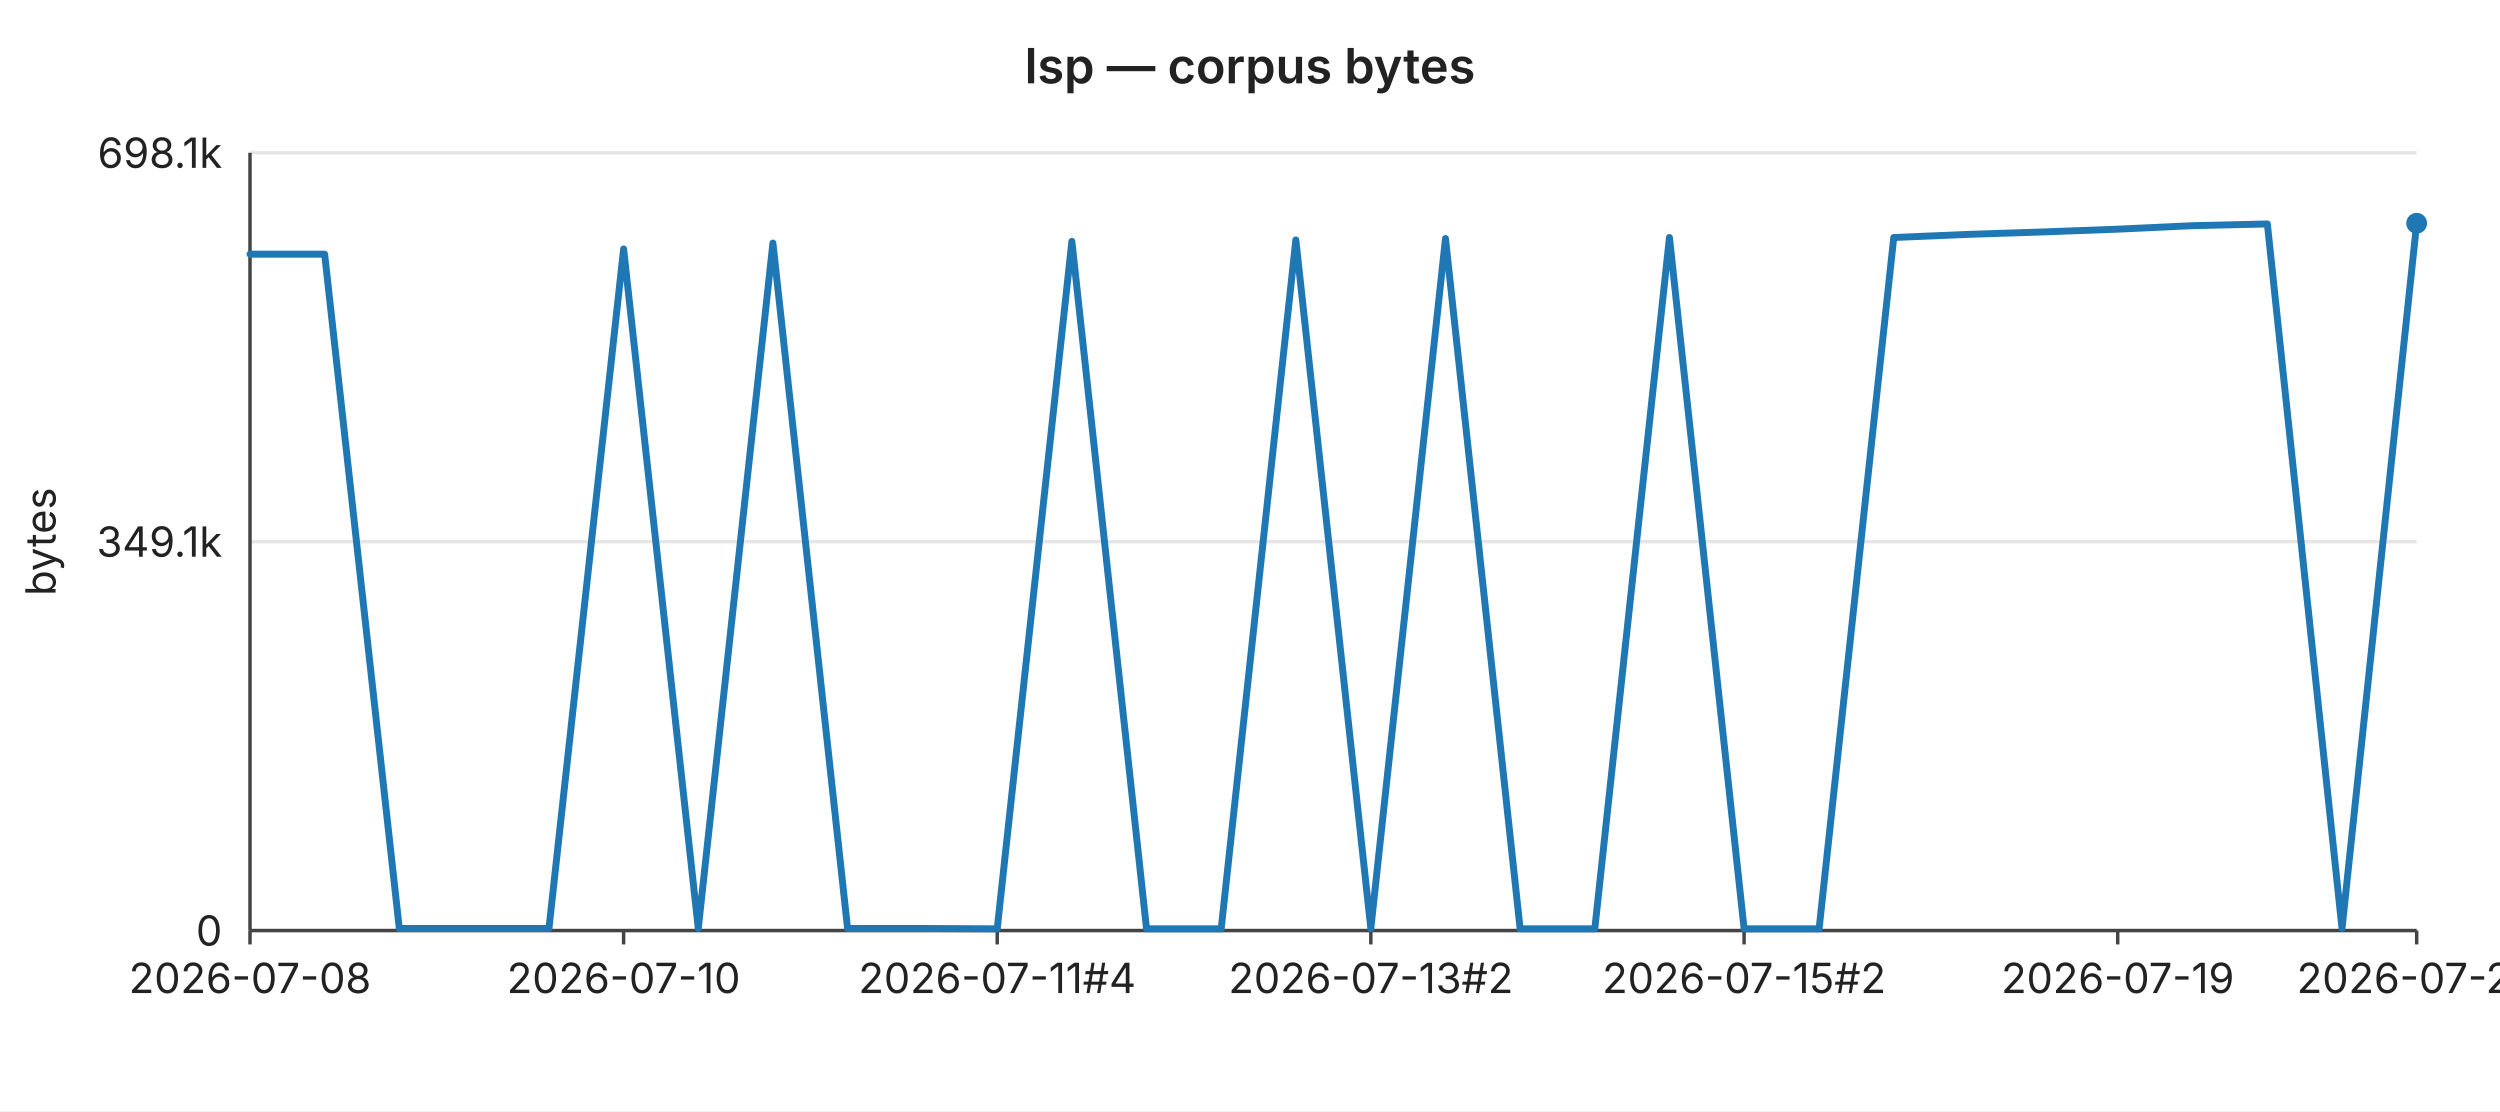
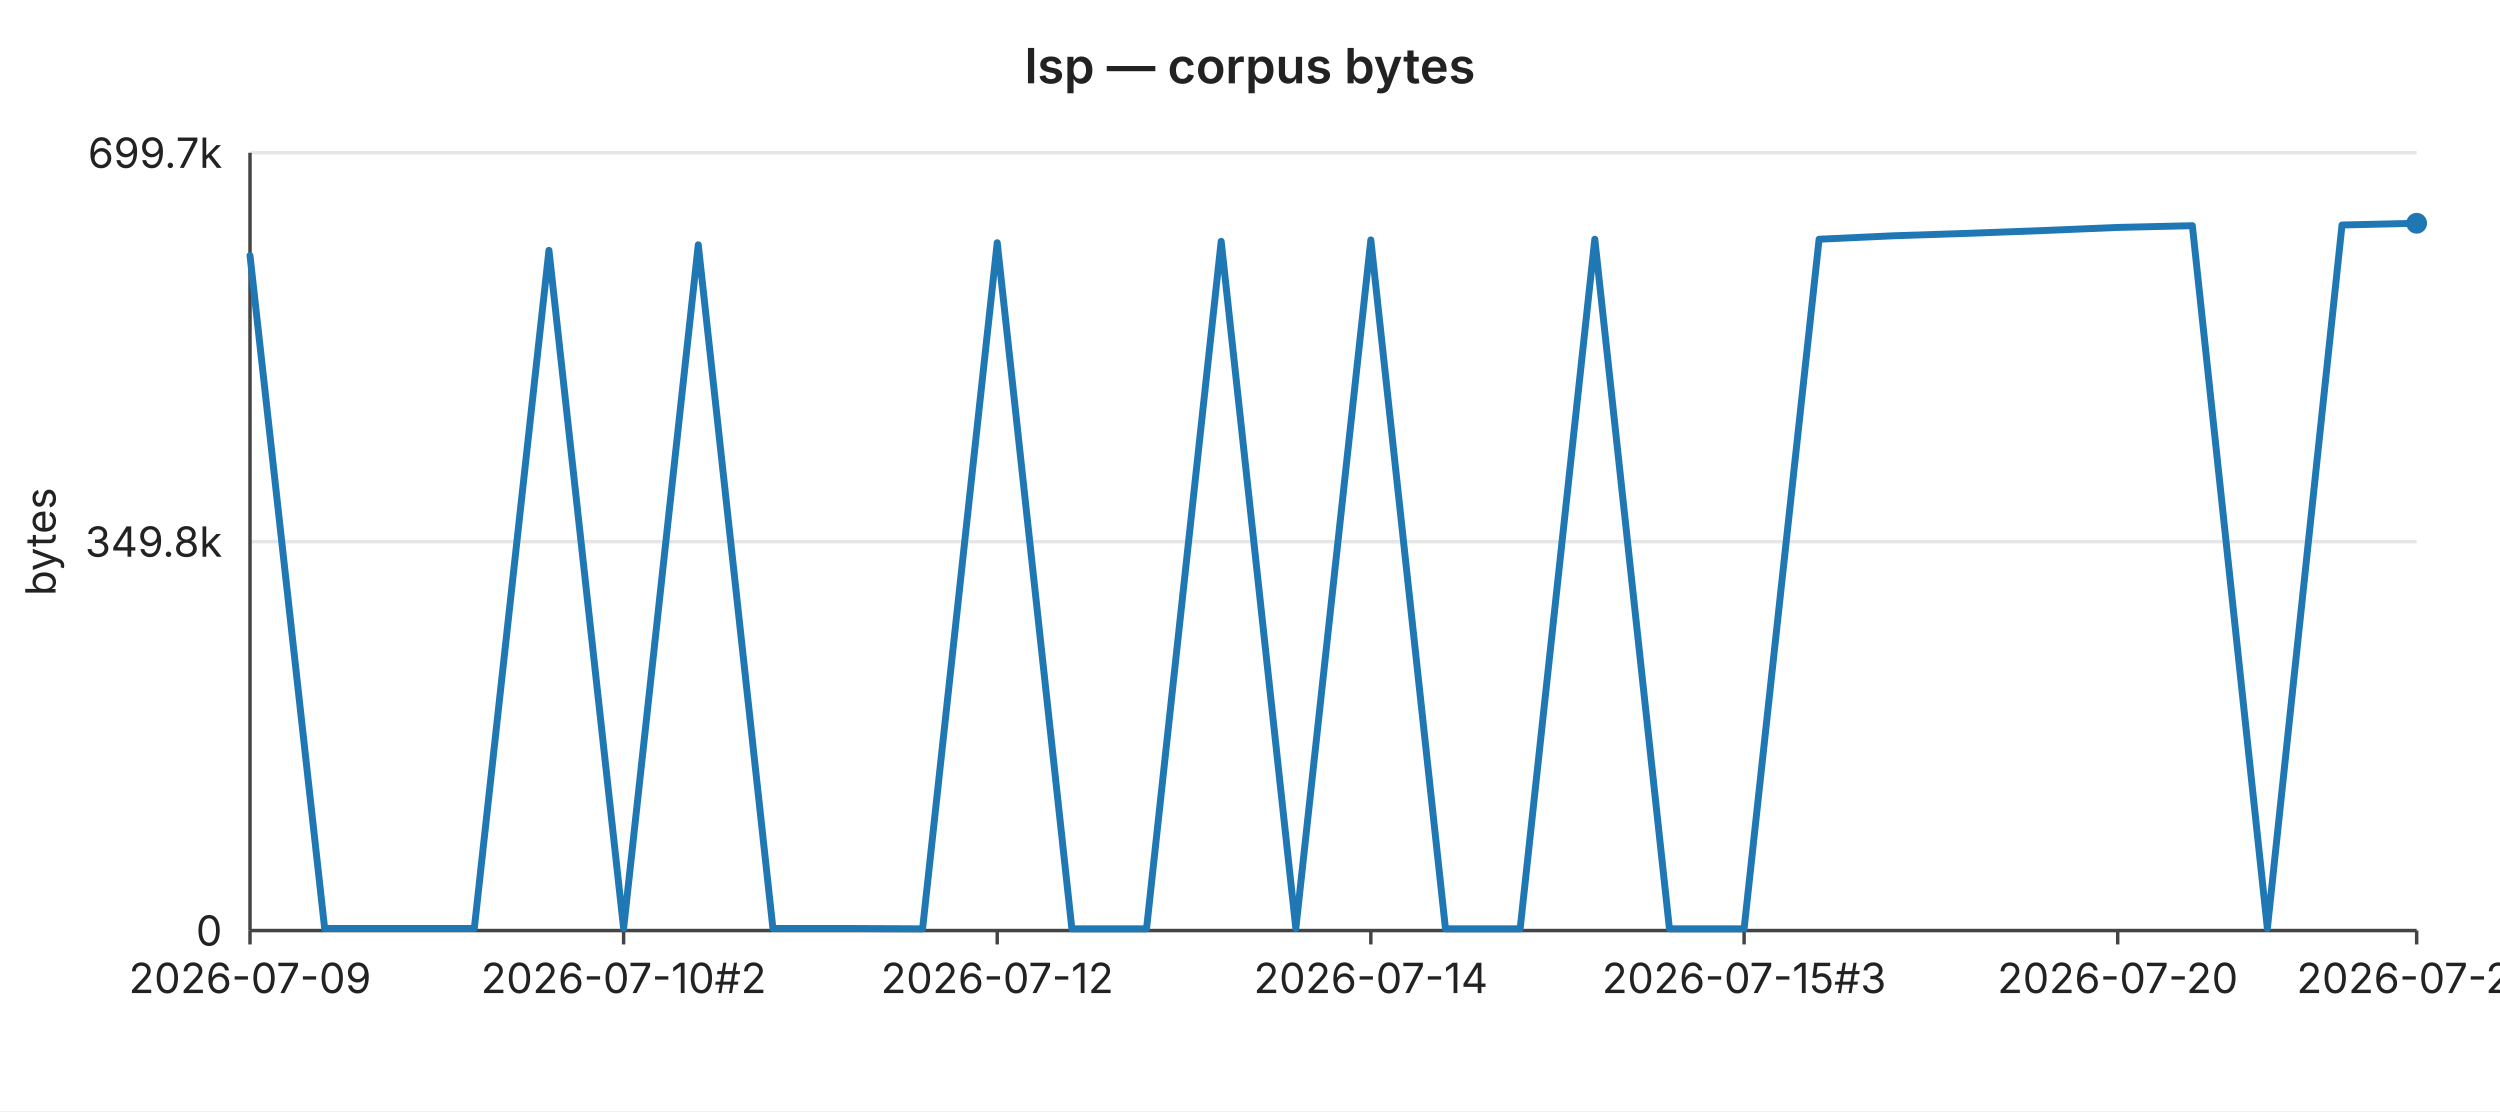
<svg xmlns="http://www.w3.org/2000/svg" width="720" height="320" viewBox="0 0 720 320" font-family="-apple-system,BlinkMacSystemFont,Segoe UI,sans-serif" font-size="12">
  <rect width="720" height="320" fill="#ffffff" />
  <text x="360" y="24" text-anchor="middle" font-size="14" font-weight="600" fill="#222">lsp — corpus bytes</text>
  <line x1="72" y1="44.0" x2="696" y2="44.0" stroke="#e6e6e6" stroke-width="1" />
-   <text x="64" y="44.0" text-anchor="end" dominant-baseline="middle" fill="#222">698.1k</text>
+   <text x="64" y="44.0" text-anchor="end" dominant-baseline="middle" fill="#222">699.7k</text>
  <line x1="72" y1="156.0" x2="696" y2="156.0" stroke="#e6e6e6" stroke-width="1" />
-   <text x="64" y="156.0" text-anchor="end" dominant-baseline="middle" fill="#222">349.1k</text>
+   <text x="64" y="156.0" text-anchor="end" dominant-baseline="middle" fill="#222">349.8k</text>
  <line x1="72" y1="268.0" x2="696" y2="268.0" stroke="#e6e6e6" stroke-width="1" />
  <text x="64" y="268.0" text-anchor="end" dominant-baseline="middle" fill="#222">0</text>
  <text x="16" y="156" text-anchor="middle" fill="#222" transform="rotate(-90 16 156)">bytes</text>
  <line x1="72" y1="44" x2="72" y2="268" stroke="#444" stroke-width="1" />
  <line x1="72" y1="268" x2="696" y2="268" stroke="#444" stroke-width="1" />
  <line x1="72.0" y1="268" x2="72.0" y2="272" stroke="#444" stroke-width="1" />
-   <text x="72.0" y="286" text-anchor="middle" fill="#222">2026-07-08</text>
+   <text x="72.0" y="286" text-anchor="middle" fill="#222">2026-07-09</text>
  <line x1="179.6" y1="268" x2="179.6" y2="272" stroke="#444" stroke-width="1" />
-   <text x="179.6" y="286" text-anchor="middle" fill="#222">2026-07-10</text>
+   <text x="179.6" y="286" text-anchor="middle" fill="#222">2026-07-10#2</text>
  <line x1="287.2" y1="268" x2="287.2" y2="272" stroke="#444" stroke-width="1" />
-   <text x="287.2" y="286" text-anchor="middle" fill="#222">2026-07-11#4</text>
+   <text x="287.2" y="286" text-anchor="middle" fill="#222">2026-07-12</text>
  <line x1="394.8" y1="268" x2="394.8" y2="272" stroke="#444" stroke-width="1" />
-   <text x="394.8" y="286" text-anchor="middle" fill="#222">2026-07-13#2</text>
+   <text x="394.8" y="286" text-anchor="middle" fill="#222">2026-07-14</text>
  <line x1="502.3" y1="268" x2="502.3" y2="272" stroke="#444" stroke-width="1" />
-   <text x="502.3" y="286" text-anchor="middle" fill="#222">2026-07-15#2</text>
+   <text x="502.3" y="286" text-anchor="middle" fill="#222">2026-07-15#3</text>
  <line x1="609.9" y1="268" x2="609.9" y2="272" stroke="#444" stroke-width="1" />
-   <text x="609.9" y="286" text-anchor="middle" fill="#222">2026-07-19</text>
+   <text x="609.9" y="286" text-anchor="middle" fill="#222">2026-07-20</text>
  <line x1="696.0" y1="268" x2="696.0" y2="272" stroke="#444" stroke-width="1" />
-   <text x="696.0" y="286" text-anchor="middle" fill="#222">2026-07-22</text>
-   <polyline fill="none" stroke="#1f77b4" stroke-width="2" stroke-linejoin="round" stroke-linecap="round" points="72.0,73.2 93.5,73.2 115.0,267.4 136.6,267.4 158.1,267.4 179.6,71.7 201.1,267.4 222.6,70.0 244.1,267.4 265.7,267.4 287.2,267.5 308.7,69.5 330.2,267.5 351.7,267.5 373.2,69.1 394.8,267.4 416.3,68.7 437.8,267.5 459.3,267.5 480.8,68.4 502.3,267.5 523.9,267.5 545.4,68.4 566.9,67.5 588.4,66.8 609.9,66.0 631.4,65.0 653.0,64.5 674.5,267.4 696.0,64.3" />
+   <text x="696.0" y="286" text-anchor="middle" fill="#222">2026-07-23</text>
+   <polyline fill="none" stroke="#1f77b4" stroke-width="2" stroke-linejoin="round" stroke-linecap="round" points="72.0,73.6 93.5,267.4 115.0,267.4 136.6,267.4 158.1,72.1 179.6,267.4 201.1,70.5 222.6,267.4 244.1,267.4 265.7,267.5 287.2,69.9 308.7,267.5 330.2,267.5 351.7,69.5 373.2,267.4 394.8,69.1 416.3,267.5 437.8,267.5 459.3,68.9 480.8,267.5 502.3,267.5 523.9,68.9 545.4,67.9 566.9,67.2 588.4,66.4 609.9,65.5 631.4,65.0 653.0,267.4 674.5,64.8 696.0,64.3" />
  <circle cx="696.0" cy="64.3" r="3" fill="#1f77b4" />
</svg>
